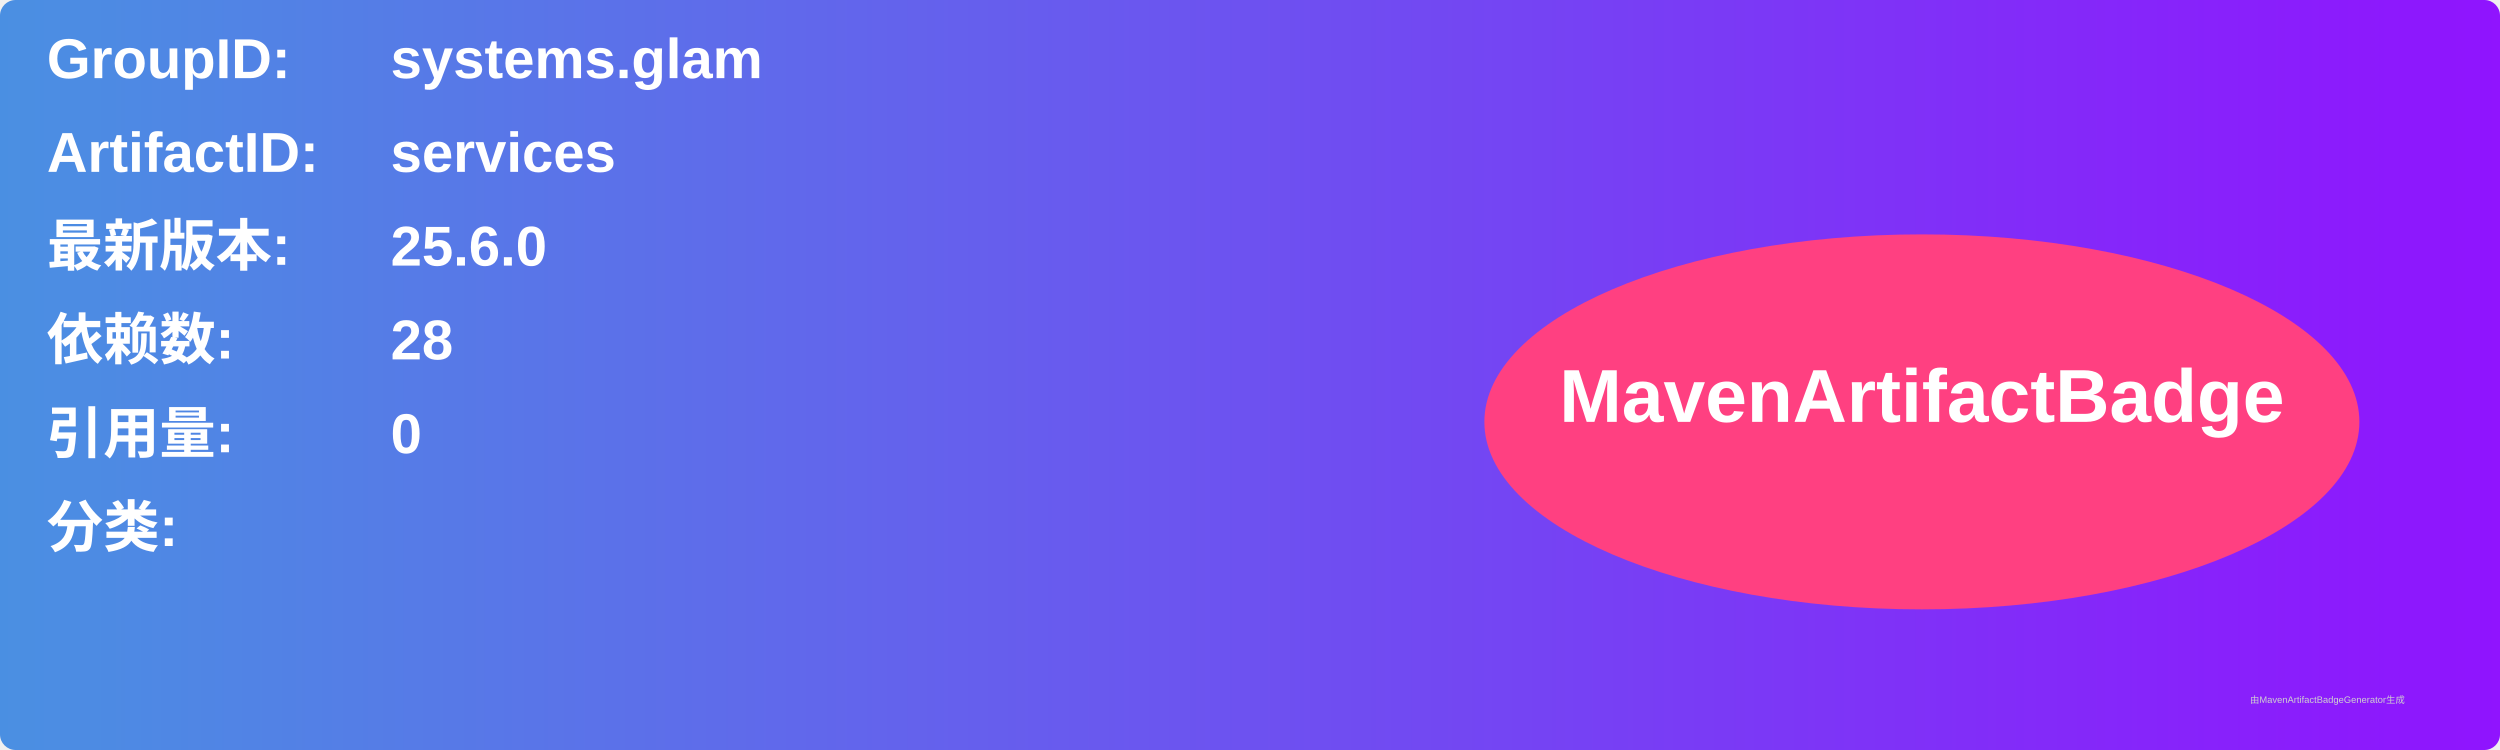
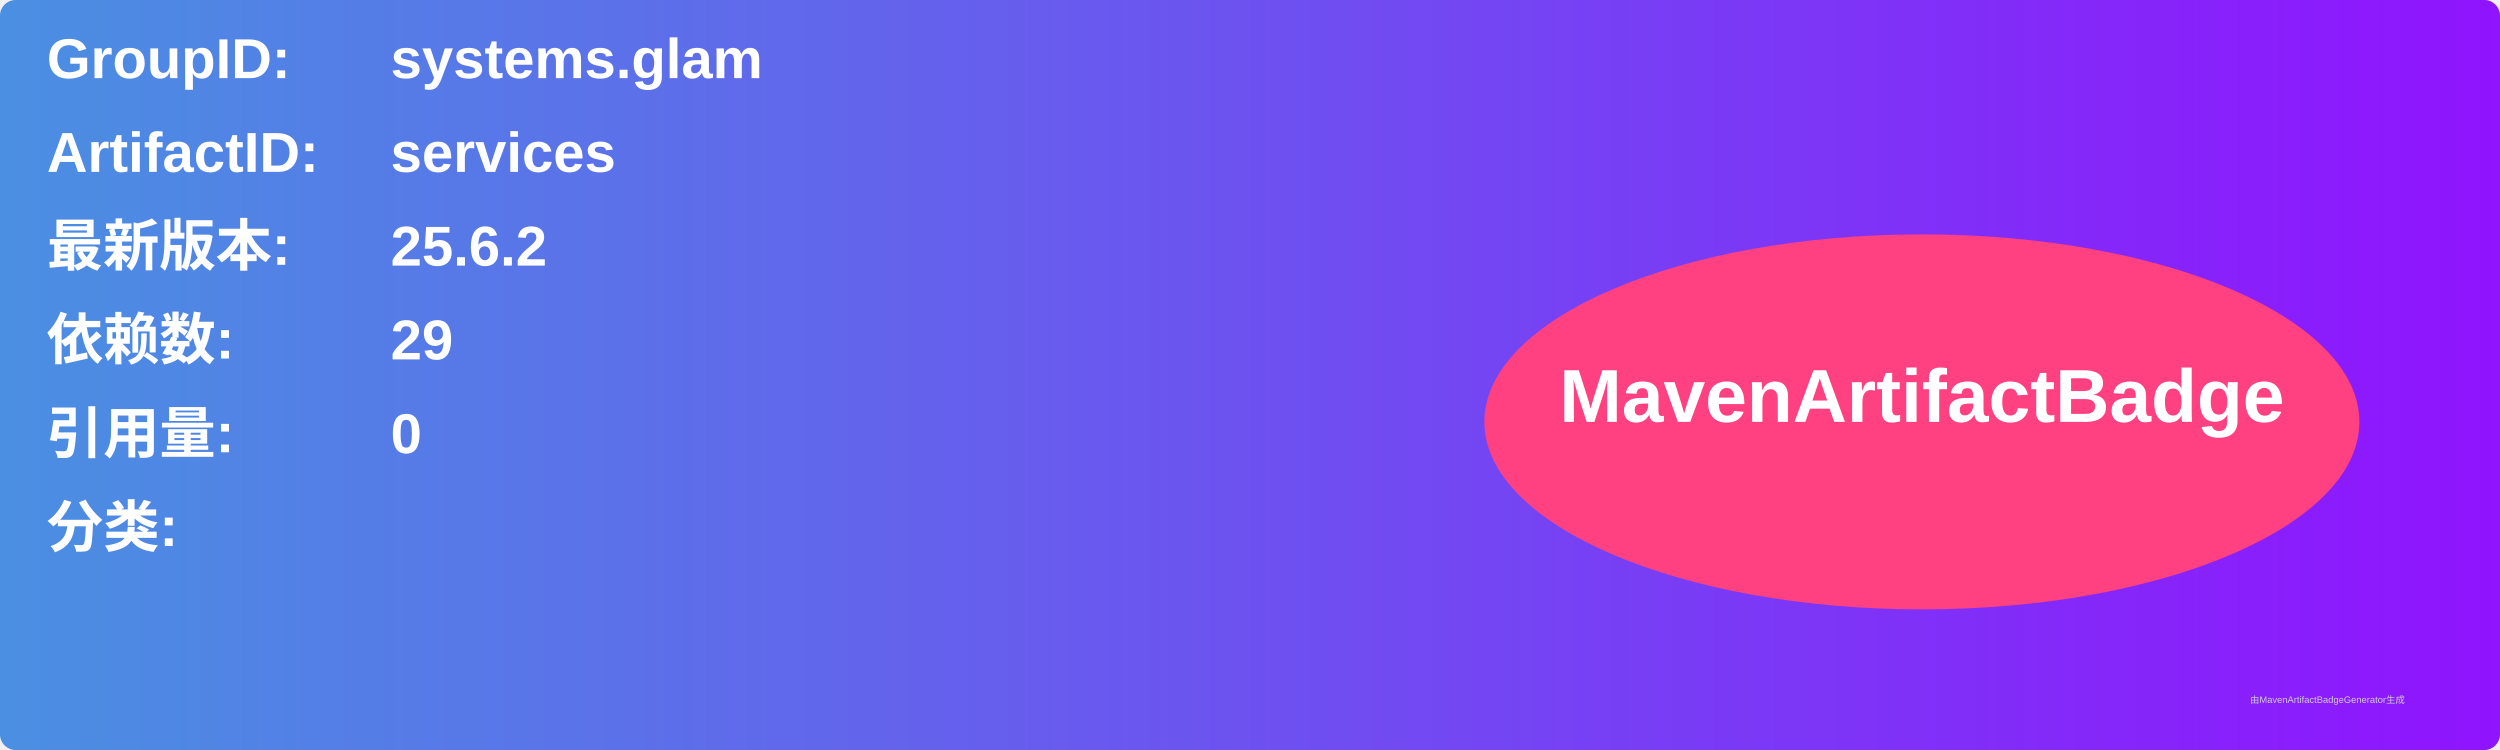
<svg xmlns="http://www.w3.org/2000/svg" width="800" height="240" viewBox="0 0 800 240">
  <linearGradient id="grad" x1="0%" y1="0%" x2="100%" y2="0%">
    <stop offset="0%" stop-color="#4a90e2" />
    <stop offset="100%" stop-color="#9013fe" />
  </linearGradient>
  <rect width="100%" height="100%" rx="5" ry="5" fill="url(#grad)" />
  <g transform="translate(15, 15)">
    <text x="0" y="10" font-family="Arial" font-size="18" fill="white" font-weight="bold" width="260">GroupID:</text>
    <text x="110" y="10" font-family="Arial" font-size="18" fill="white" font-weight="bold" width="460">systems.glam</text>
    <text x="0" y="40" font-family="Arial" font-size="18" fill="white" font-weight="bold" width="260">ArtifactID:</text>
    <text x="110" y="40" font-family="Arial" font-size="18" fill="white" font-weight="bold" width="460">services</text>
    <text x="0" y="70" font-family="Arial" font-size="18" fill="white" font-weight="bold">最新版本:</text>
    <text x="110" y="70" font-family="Arial" font-size="18" fill="white" font-weight="bold">
-       <tspan font-weight="bold">25.6.0</tspan>
+       <tspan font-weight="bold">25.6.2</tspan>
    </text>
    <text x="0" y="100" font-family="Arial" font-size="18" fill="white" font-weight="bold">依赖数: </text>
    <text x="110" y="100" font-family="Arial" font-size="18" fill="white">
-       <tspan font-weight="bold">28</tspan>
+       <tspan font-weight="bold">29</tspan>
    </text>
    <text x="0" y="130" font-family="Arial" font-size="18" fill="white" font-weight="bold">引用量: </text>
    <text x="110" y="130" font-family="Arial" font-size="18" fill="white">
      <tspan font-weight="bold">0</tspan>
    </text>
    <text x="0" y="160" font-family="Arial" font-size="18" fill="white" font-weight="bold">分类:</text>
    <text x="10" y="190" font-family="Arial" font-size="10" fill="white">
      <tspan font-weight="bold" />
    </text>
    <ellipse cx="600" cy="120" rx="140" ry="60" fill="#ff4081" />
    <text x="600" y="120" text-anchor="middle" font-family="Arial" font-size="24" fill="white" font-weight="bold">MavenArtifactBadge</text>
  </g>
  <text x="720" y="225" font-family="Arial" font-size="3" fill="#d0d0d0">由MavenArtifactBadgeGenerator生成</text>
</svg>
